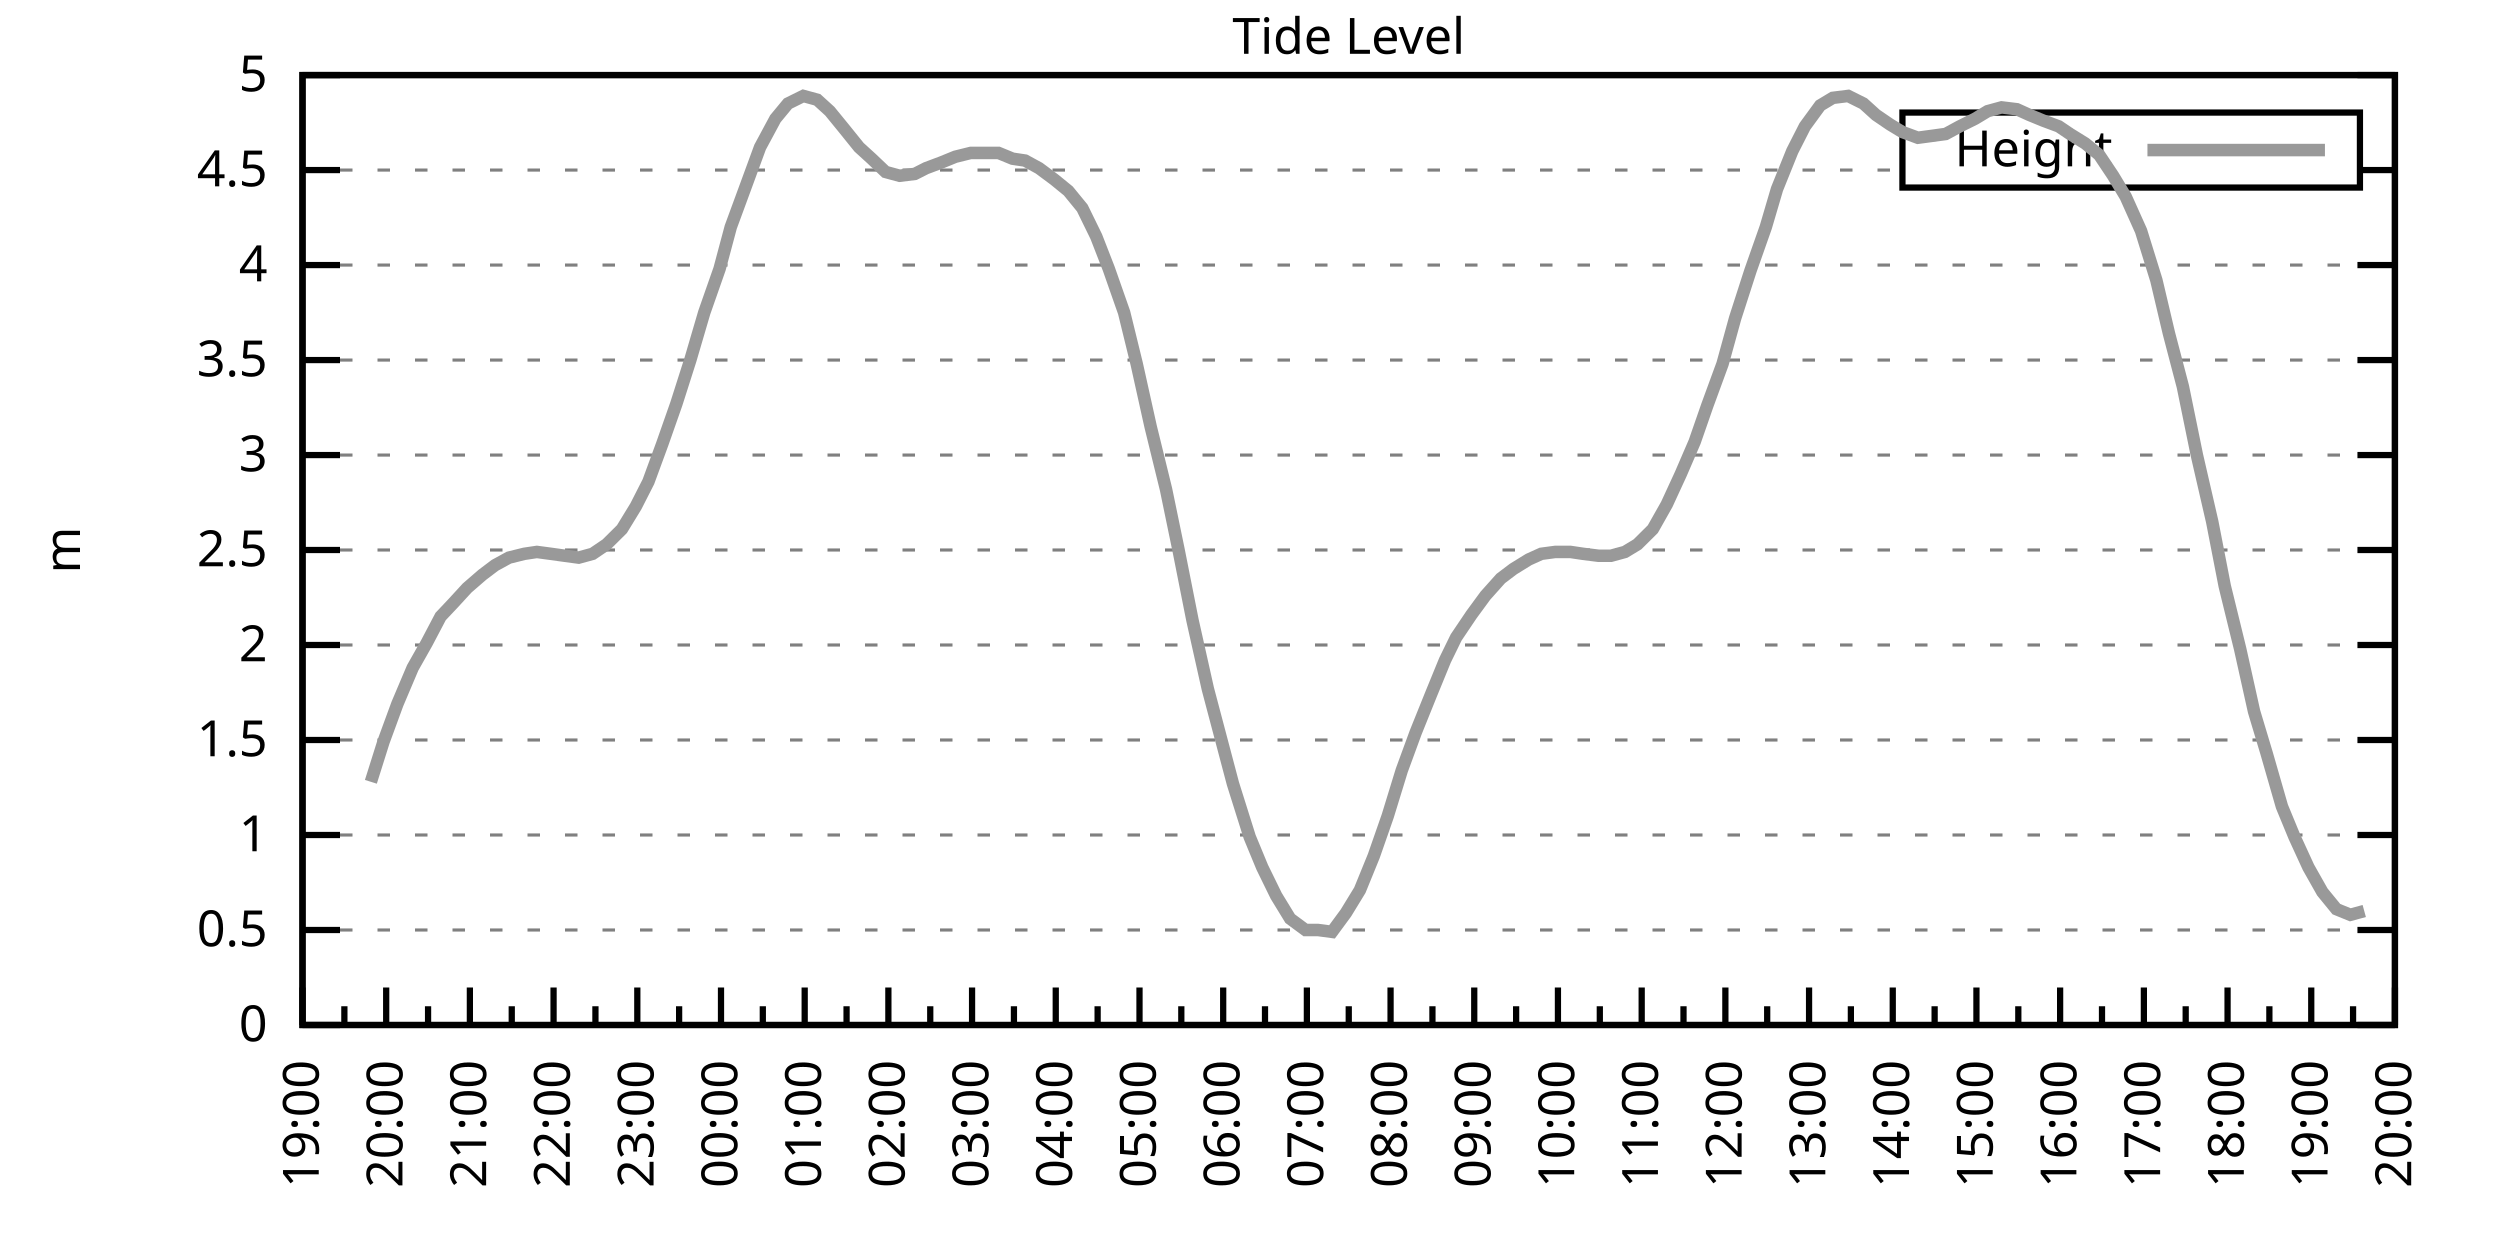
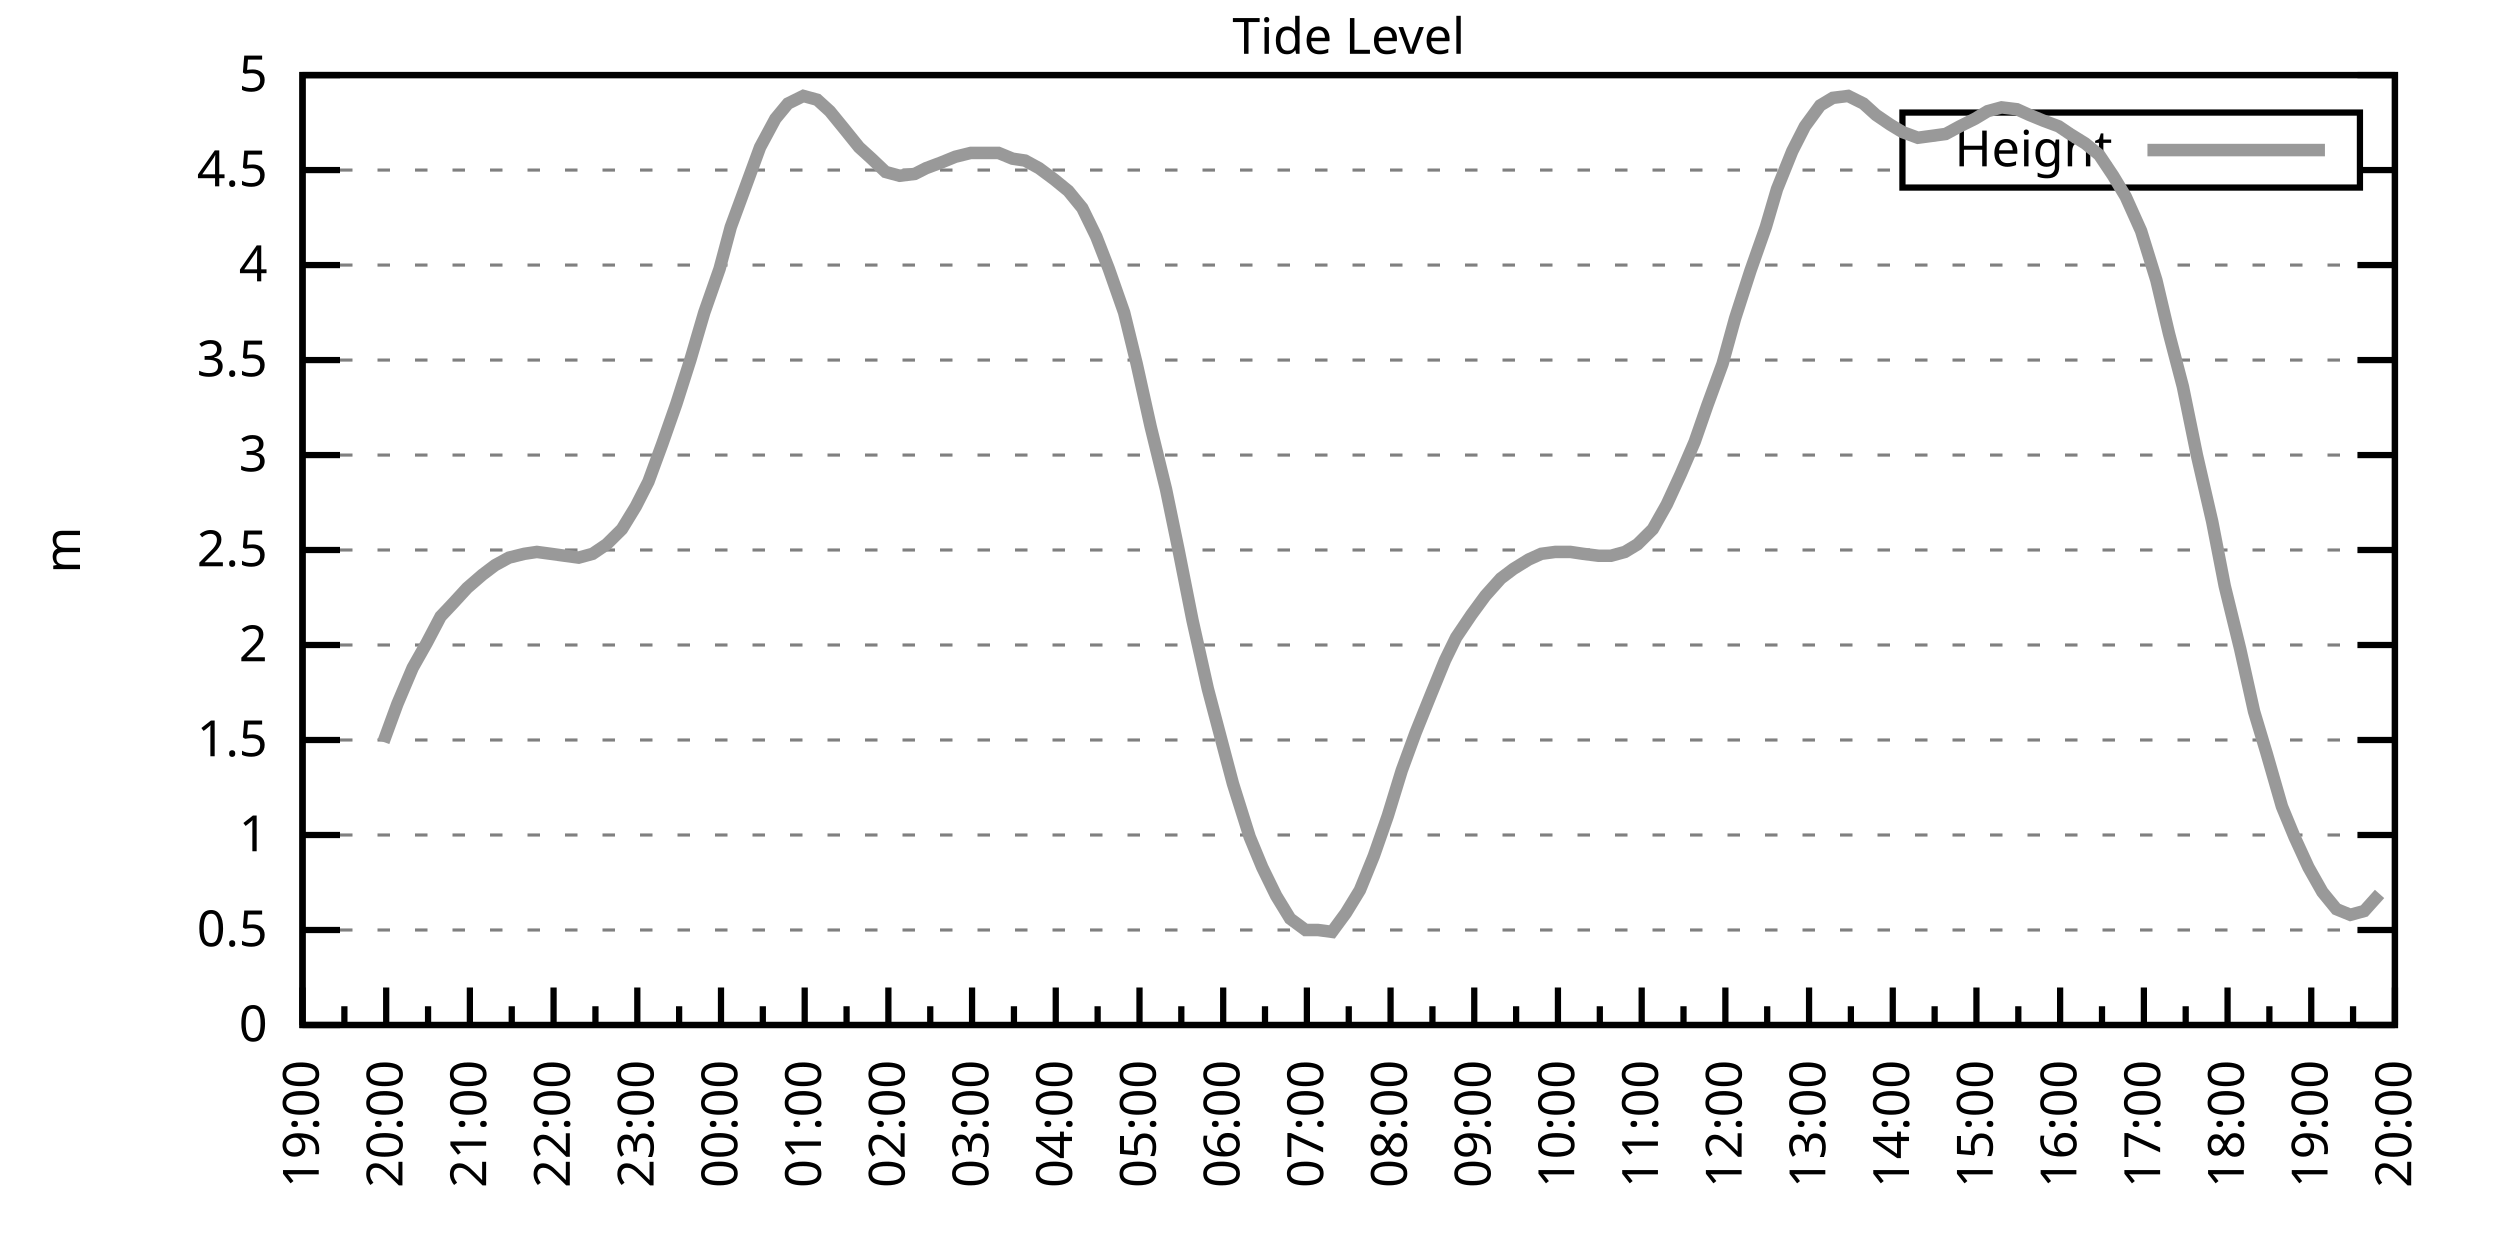
<svg xmlns="http://www.w3.org/2000/svg" xmlns:xlink="http://www.w3.org/1999/xlink" width="400" height="200" viewBox="0 0 400 200">
  <g id="gnuplot_canvas">
    <rect x="0" y="0" width="400" height="200" fill="none" />
    <defs>
      <circle id="gpDot" r="0.5" stroke-width="0.5" stroke="currentColor" />
      <path id="gpPt0" stroke-width="0.333" stroke="currentColor" d="M-1,0 h2 M0,-1 v2" />
      <path id="gpPt1" stroke-width="0.333" stroke="currentColor" d="M-1,-1 L1,1 M1,-1 L-1,1" />
      <path id="gpPt2" stroke-width="0.333" stroke="currentColor" d="M-1,0 L1,0 M0,-1 L0,1 M-1,-1 L1,1 M-1,1 L1,-1" />
      <rect id="gpPt3" stroke-width="0.333" stroke="currentColor" x="-1" y="-1" width="2" height="2" />
      <rect id="gpPt4" stroke-width="0.333" stroke="currentColor" fill="currentColor" x="-1" y="-1" width="2" height="2" />
      <circle id="gpPt5" stroke-width="0.333" stroke="currentColor" cx="0" cy="0" r="1" />
      <use xlink:href="#gpPt5" id="gpPt6" fill="currentColor" stroke="none" />
      <path id="gpPt7" stroke-width="0.333" stroke="currentColor" d="M0,-1.33 L-1.33,0.67 L1.33,0.67 z" />
      <use xlink:href="#gpPt7" id="gpPt8" fill="currentColor" stroke="none" />
      <use xlink:href="#gpPt7" id="gpPt9" stroke="currentColor" transform="rotate(180)" />
      <use xlink:href="#gpPt9" id="gpPt10" fill="currentColor" stroke="none" />
      <use xlink:href="#gpPt3" id="gpPt11" stroke="currentColor" transform="rotate(45)" />
      <use xlink:href="#gpPt11" id="gpPt12" fill="currentColor" stroke="none" />
      <path id="gpPt13" stroke-width="0.333" stroke="currentColor" d="M0,1.330 L1.265,0.411 L0.782,-1.067 L-0.782,-1.076 L-1.265,0.411 z" />
      <use xlink:href="#gpPt13" id="gpPt14" fill="currentColor" stroke="none" />
      <filter id="textbox" filterUnits="objectBoundingBox" x="0" y="0" height="1" width="1">
        <feFlood flood-color="white" flood-opacity="1" result="bgnd" />
        <feComposite in="SourceGraphic" in2="bgnd" operator="atop" />
      </filter>
      <filter id="greybox" filterUnits="objectBoundingBox" x="0" y="0" height="1" width="1">
        <feFlood flood-color="lightgrey" flood-opacity="1" result="grey" />
        <feComposite in="SourceGraphic" in2="grey" operator="atop" />
      </filter>
    </defs>
    <g fill="none" color="white" stroke="currentColor" stroke-width="1.00" stroke-linecap="butt" stroke-linejoin="miter">
</g>
    <g fill="none" color="black" stroke="currentColor" stroke-width="1.00" stroke-linecap="butt" stroke-linejoin="miter">
      <g stroke="none" shape-rendering="crispEdges">
        <polygon fill="rgb(255, 255, 255)" points="48.40,164.00 383.18,164.00 383.18,12.02 48.40,12.02 " />
      </g>
    </g>
    <g fill="none" color="black" stroke="currentColor" stroke-width="1.00" stroke-linecap="butt" stroke-linejoin="miter">
</g>
    <g fill="none" color="black" stroke="black" stroke-width="0.50" stroke-linecap="butt" stroke-linejoin="miter">
</g>
    <g fill="none" color="gray" stroke="currentColor" stroke-width="0.50" stroke-linecap="butt" stroke-linejoin="miter">
      <path stroke="gray" stroke-dasharray="2,4" class="gridline" d="M48.40,164.00 L383.19,164.00  " />
    </g>
    <g fill="none" color="gray" stroke="gray" stroke-width="1.00" stroke-linecap="butt" stroke-linejoin="miter">
</g>
    <g fill="none" color="black" stroke="currentColor" stroke-width="1.00" stroke-linecap="butt" stroke-linejoin="miter">
      <path stroke="black" d="M48.40,164.00 L54.40,164.00 M383.19,164.00 L377.19,164.00  " />
      <g transform="translate(42.80,166.60)" stroke="none" fill="black" font-family="Sans" font-size="8.00" text-anchor="end">
        <text>
          <tspan font-family="Sans"> 0</tspan>
        </text>
      </g>
    </g>
    <g fill="none" color="black" stroke="currentColor" stroke-width="1.00" stroke-linecap="butt" stroke-linejoin="miter">
</g>
    <g fill="none" color="black" stroke="black" stroke-width="0.50" stroke-linecap="butt" stroke-linejoin="miter">
</g>
    <g fill="none" color="gray" stroke="currentColor" stroke-width="0.50" stroke-linecap="butt" stroke-linejoin="miter">
      <path stroke="gray" stroke-dasharray="2,4" class="gridline" d="M48.40,148.80 L383.19,148.80  " />
    </g>
    <g fill="none" color="gray" stroke="gray" stroke-width="1.00" stroke-linecap="butt" stroke-linejoin="miter">
</g>
    <g fill="none" color="black" stroke="currentColor" stroke-width="1.00" stroke-linecap="butt" stroke-linejoin="miter">
      <path stroke="black" d="M48.40,148.80 L54.40,148.80 M383.19,148.80 L377.19,148.80  " />
      <g transform="translate(42.80,151.40)" stroke="none" fill="black" font-family="Sans" font-size="8.00" text-anchor="end">
        <text>
          <tspan font-family="Sans"> 0.5</tspan>
        </text>
      </g>
    </g>
    <g fill="none" color="black" stroke="currentColor" stroke-width="1.00" stroke-linecap="butt" stroke-linejoin="miter">
</g>
    <g fill="none" color="black" stroke="black" stroke-width="0.50" stroke-linecap="butt" stroke-linejoin="miter">
</g>
    <g fill="none" color="gray" stroke="currentColor" stroke-width="0.50" stroke-linecap="butt" stroke-linejoin="miter">
      <path stroke="gray" stroke-dasharray="2,4" class="gridline" d="M48.40,133.60 L383.19,133.60  " />
    </g>
    <g fill="none" color="gray" stroke="gray" stroke-width="1.00" stroke-linecap="butt" stroke-linejoin="miter">
</g>
    <g fill="none" color="black" stroke="currentColor" stroke-width="1.00" stroke-linecap="butt" stroke-linejoin="miter">
      <path stroke="black" d="M48.40,133.60 L54.40,133.60 M383.19,133.60 L377.19,133.60  " />
      <g transform="translate(42.80,136.20)" stroke="none" fill="black" font-family="Sans" font-size="8.00" text-anchor="end">
        <text>
          <tspan font-family="Sans"> 1</tspan>
        </text>
      </g>
    </g>
    <g fill="none" color="black" stroke="currentColor" stroke-width="1.00" stroke-linecap="butt" stroke-linejoin="miter">
</g>
    <g fill="none" color="black" stroke="black" stroke-width="0.50" stroke-linecap="butt" stroke-linejoin="miter">
</g>
    <g fill="none" color="gray" stroke="currentColor" stroke-width="0.50" stroke-linecap="butt" stroke-linejoin="miter">
      <path stroke="gray" stroke-dasharray="2,4" class="gridline" d="M48.40,118.40 L383.19,118.40  " />
    </g>
    <g fill="none" color="gray" stroke="gray" stroke-width="1.00" stroke-linecap="butt" stroke-linejoin="miter">
</g>
    <g fill="none" color="black" stroke="currentColor" stroke-width="1.00" stroke-linecap="butt" stroke-linejoin="miter">
      <path stroke="black" d="M48.40,118.40 L54.40,118.40 M383.19,118.40 L377.19,118.40  " />
      <g transform="translate(42.80,121.00)" stroke="none" fill="black" font-family="Sans" font-size="8.00" text-anchor="end">
        <text>
          <tspan font-family="Sans"> 1.5</tspan>
        </text>
      </g>
    </g>
    <g fill="none" color="black" stroke="currentColor" stroke-width="1.00" stroke-linecap="butt" stroke-linejoin="miter">
</g>
    <g fill="none" color="black" stroke="black" stroke-width="0.50" stroke-linecap="butt" stroke-linejoin="miter">
</g>
    <g fill="none" color="gray" stroke="currentColor" stroke-width="0.50" stroke-linecap="butt" stroke-linejoin="miter">
      <path stroke="gray" stroke-dasharray="2,4" class="gridline" d="M48.40,103.20 L383.19,103.20  " />
    </g>
    <g fill="none" color="gray" stroke="gray" stroke-width="1.00" stroke-linecap="butt" stroke-linejoin="miter">
</g>
    <g fill="none" color="black" stroke="currentColor" stroke-width="1.00" stroke-linecap="butt" stroke-linejoin="miter">
      <path stroke="black" d="M48.40,103.20 L54.40,103.20 M383.19,103.20 L377.19,103.20  " />
      <g transform="translate(42.80,105.80)" stroke="none" fill="black" font-family="Sans" font-size="8.00" text-anchor="end">
        <text>
          <tspan font-family="Sans"> 2</tspan>
        </text>
      </g>
    </g>
    <g fill="none" color="black" stroke="currentColor" stroke-width="1.00" stroke-linecap="butt" stroke-linejoin="miter">
</g>
    <g fill="none" color="black" stroke="black" stroke-width="0.50" stroke-linecap="butt" stroke-linejoin="miter">
</g>
    <g fill="none" color="gray" stroke="currentColor" stroke-width="0.50" stroke-linecap="butt" stroke-linejoin="miter">
      <path stroke="gray" stroke-dasharray="2,4" class="gridline" d="M48.40,88.00 L383.19,88.00  " />
    </g>
    <g fill="none" color="gray" stroke="gray" stroke-width="1.00" stroke-linecap="butt" stroke-linejoin="miter">
</g>
    <g fill="none" color="black" stroke="currentColor" stroke-width="1.00" stroke-linecap="butt" stroke-linejoin="miter">
      <path stroke="black" d="M48.40,88.00 L54.40,88.00 M383.19,88.00 L377.19,88.00  " />
      <g transform="translate(42.80,90.60)" stroke="none" fill="black" font-family="Sans" font-size="8.00" text-anchor="end">
        <text>
          <tspan font-family="Sans"> 2.5</tspan>
        </text>
      </g>
    </g>
    <g fill="none" color="black" stroke="currentColor" stroke-width="1.00" stroke-linecap="butt" stroke-linejoin="miter">
</g>
    <g fill="none" color="black" stroke="black" stroke-width="0.50" stroke-linecap="butt" stroke-linejoin="miter">
</g>
    <g fill="none" color="gray" stroke="currentColor" stroke-width="0.50" stroke-linecap="butt" stroke-linejoin="miter">
      <path stroke="gray" stroke-dasharray="2,4" class="gridline" d="M48.40,72.81 L383.19,72.81  " />
    </g>
    <g fill="none" color="gray" stroke="gray" stroke-width="1.00" stroke-linecap="butt" stroke-linejoin="miter">
</g>
    <g fill="none" color="black" stroke="currentColor" stroke-width="1.00" stroke-linecap="butt" stroke-linejoin="miter">
      <path stroke="black" d="M48.40,72.81 L54.40,72.81 M383.19,72.81 L377.19,72.81  " />
      <g transform="translate(42.80,75.41)" stroke="none" fill="black" font-family="Sans" font-size="8.00" text-anchor="end">
        <text>
          <tspan font-family="Sans"> 3</tspan>
        </text>
      </g>
    </g>
    <g fill="none" color="black" stroke="currentColor" stroke-width="1.00" stroke-linecap="butt" stroke-linejoin="miter">
</g>
    <g fill="none" color="black" stroke="black" stroke-width="0.50" stroke-linecap="butt" stroke-linejoin="miter">
</g>
    <g fill="none" color="gray" stroke="currentColor" stroke-width="0.50" stroke-linecap="butt" stroke-linejoin="miter">
      <path stroke="gray" stroke-dasharray="2,4" class="gridline" d="M48.40,57.61 L383.19,57.61  " />
    </g>
    <g fill="none" color="gray" stroke="gray" stroke-width="1.00" stroke-linecap="butt" stroke-linejoin="miter">
</g>
    <g fill="none" color="black" stroke="currentColor" stroke-width="1.00" stroke-linecap="butt" stroke-linejoin="miter">
      <path stroke="black" d="M48.40,57.61 L54.40,57.61 M383.19,57.61 L377.19,57.61  " />
      <g transform="translate(42.80,60.21)" stroke="none" fill="black" font-family="Sans" font-size="8.00" text-anchor="end">
        <text>
          <tspan font-family="Sans"> 3.5</tspan>
        </text>
      </g>
    </g>
    <g fill="none" color="black" stroke="currentColor" stroke-width="1.00" stroke-linecap="butt" stroke-linejoin="miter">
</g>
    <g fill="none" color="black" stroke="black" stroke-width="0.50" stroke-linecap="butt" stroke-linejoin="miter">
</g>
    <g fill="none" color="gray" stroke="currentColor" stroke-width="0.50" stroke-linecap="butt" stroke-linejoin="miter">
      <path stroke="gray" stroke-dasharray="2,4" class="gridline" d="M48.40,42.41 L383.19,42.41  " />
    </g>
    <g fill="none" color="gray" stroke="gray" stroke-width="1.00" stroke-linecap="butt" stroke-linejoin="miter">
</g>
    <g fill="none" color="black" stroke="currentColor" stroke-width="1.00" stroke-linecap="butt" stroke-linejoin="miter">
      <path stroke="black" d="M48.40,42.41 L54.40,42.41 M383.19,42.41 L377.19,42.41  " />
      <g transform="translate(42.80,45.01)" stroke="none" fill="black" font-family="Sans" font-size="8.00" text-anchor="end">
        <text>
          <tspan font-family="Sans"> 4</tspan>
        </text>
      </g>
    </g>
    <g fill="none" color="black" stroke="currentColor" stroke-width="1.00" stroke-linecap="butt" stroke-linejoin="miter">
</g>
    <g fill="none" color="black" stroke="black" stroke-width="0.50" stroke-linecap="butt" stroke-linejoin="miter">
</g>
    <g fill="none" color="gray" stroke="currentColor" stroke-width="0.50" stroke-linecap="butt" stroke-linejoin="miter">
      <path stroke="gray" stroke-dasharray="2,4" class="gridline" d="M48.40,27.21 L304.39,27.21 M377.59,27.21 L383.19,27.21  " />
    </g>
    <g fill="none" color="gray" stroke="gray" stroke-width="1.00" stroke-linecap="butt" stroke-linejoin="miter">
</g>
    <g fill="none" color="black" stroke="currentColor" stroke-width="1.00" stroke-linecap="butt" stroke-linejoin="miter">
      <path stroke="black" d="M48.40,27.21 L54.40,27.21 M383.19,27.21 L377.19,27.21  " />
      <g transform="translate(42.80,29.81)" stroke="none" fill="black" font-family="Sans" font-size="8.00" text-anchor="end">
        <text>
          <tspan font-family="Sans"> 4.5</tspan>
        </text>
      </g>
    </g>
    <g fill="none" color="black" stroke="currentColor" stroke-width="1.00" stroke-linecap="butt" stroke-linejoin="miter">
</g>
    <g fill="none" color="black" stroke="black" stroke-width="0.50" stroke-linecap="butt" stroke-linejoin="miter">
</g>
    <g fill="none" color="gray" stroke="currentColor" stroke-width="0.50" stroke-linecap="butt" stroke-linejoin="miter">
      <path stroke="gray" stroke-dasharray="2,4" class="gridline" d="M48.40,12.01 L383.19,12.01  " />
    </g>
    <g fill="none" color="gray" stroke="gray" stroke-width="1.00" stroke-linecap="butt" stroke-linejoin="miter">
</g>
    <g fill="none" color="black" stroke="currentColor" stroke-width="1.00" stroke-linecap="butt" stroke-linejoin="miter">
      <path stroke="black" d="M48.40,12.01 L54.40,12.01 M383.19,12.01 L377.19,12.01  " />
      <g transform="translate(42.80,14.61)" stroke="none" fill="black" font-family="Sans" font-size="8.00" text-anchor="end">
        <text>
          <tspan font-family="Sans"> 5</tspan>
        </text>
      </g>
    </g>
    <g fill="none" color="black" stroke="currentColor" stroke-width="1.00" stroke-linecap="butt" stroke-linejoin="miter">
      <path stroke="black" d="M48.40,164.00 L48.40,158.00  " />
      <g transform="translate(51.00,169.60) rotate(270)" stroke="none" fill="black" font-family="Sans" font-size="8.00" text-anchor="end">
        <text>
          <tspan font-family="Sans">19:00</tspan>
        </text>
      </g>
    </g>
    <g fill="none" color="black" stroke="currentColor" stroke-width="1.00" stroke-linecap="butt" stroke-linejoin="miter">
      <path stroke="black" d="M55.10,164.00 L55.10,161.00 M61.79,164.00 L61.79,158.00  " />
      <g transform="translate(64.39,169.60) rotate(270)" stroke="none" fill="black" font-family="Sans" font-size="8.00" text-anchor="end">
        <text>
          <tspan font-family="Sans">20:00</tspan>
        </text>
      </g>
    </g>
    <g fill="none" color="black" stroke="currentColor" stroke-width="1.00" stroke-linecap="butt" stroke-linejoin="miter">
      <path stroke="black" d="M68.49,164.00 L68.49,161.00 M75.18,164.00 L75.18,158.00  " />
      <g transform="translate(77.78,169.60) rotate(270)" stroke="none" fill="black" font-family="Sans" font-size="8.00" text-anchor="end">
        <text>
          <tspan font-family="Sans">21:00</tspan>
        </text>
      </g>
    </g>
    <g fill="none" color="black" stroke="currentColor" stroke-width="1.00" stroke-linecap="butt" stroke-linejoin="miter">
      <path stroke="black" d="M81.88,164.00 L81.88,161.00 M88.57,164.00 L88.57,158.00  " />
      <g transform="translate(91.17,169.60) rotate(270)" stroke="none" fill="black" font-family="Sans" font-size="8.00" text-anchor="end">
        <text>
          <tspan font-family="Sans">22:00</tspan>
        </text>
      </g>
    </g>
    <g fill="none" color="black" stroke="currentColor" stroke-width="1.00" stroke-linecap="butt" stroke-linejoin="miter">
      <path stroke="black" d="M95.27,164.00 L95.27,161.00 M101.97,164.00 L101.97,158.00  " />
      <g transform="translate(104.57,169.60) rotate(270)" stroke="none" fill="black" font-family="Sans" font-size="8.00" text-anchor="end">
        <text>
          <tspan font-family="Sans">23:00</tspan>
        </text>
      </g>
    </g>
    <g fill="none" color="black" stroke="currentColor" stroke-width="1.00" stroke-linecap="butt" stroke-linejoin="miter">
      <path stroke="black" d="M108.66,164.00 L108.66,161.00 M115.36,164.00 L115.36,158.00  " />
      <g transform="translate(117.96,169.60) rotate(270)" stroke="none" fill="black" font-family="Sans" font-size="8.00" text-anchor="end">
        <text>
          <tspan font-family="Sans">00:00</tspan>
        </text>
      </g>
    </g>
    <g fill="none" color="black" stroke="currentColor" stroke-width="1.00" stroke-linecap="butt" stroke-linejoin="miter">
      <path stroke="black" d="M122.05,164.00 L122.05,161.00 M128.75,164.00 L128.75,158.00  " />
      <g transform="translate(131.35,169.60) rotate(270)" stroke="none" fill="black" font-family="Sans" font-size="8.00" text-anchor="end">
        <text>
          <tspan font-family="Sans">01:00</tspan>
        </text>
      </g>
    </g>
    <g fill="none" color="black" stroke="currentColor" stroke-width="1.00" stroke-linecap="butt" stroke-linejoin="miter">
      <path stroke="black" d="M135.45,164.00 L135.45,161.00 M142.14,164.00 L142.14,158.00  " />
      <g transform="translate(144.74,169.60) rotate(270)" stroke="none" fill="black" font-family="Sans" font-size="8.00" text-anchor="end">
        <text>
          <tspan font-family="Sans">02:00</tspan>
        </text>
      </g>
    </g>
    <g fill="none" color="black" stroke="currentColor" stroke-width="1.00" stroke-linecap="butt" stroke-linejoin="miter">
      <path stroke="black" d="M148.84,164.00 L148.84,161.00 M155.53,164.00 L155.53,158.00  " />
      <g transform="translate(158.13,169.60) rotate(270)" stroke="none" fill="black" font-family="Sans" font-size="8.00" text-anchor="end">
        <text>
          <tspan font-family="Sans">03:00</tspan>
        </text>
      </g>
    </g>
    <g fill="none" color="black" stroke="currentColor" stroke-width="1.00" stroke-linecap="butt" stroke-linejoin="miter">
      <path stroke="black" d="M162.23,164.00 L162.23,161.00 M168.92,164.00 L168.92,158.00  " />
      <g transform="translate(171.52,169.60) rotate(270)" stroke="none" fill="black" font-family="Sans" font-size="8.00" text-anchor="end">
        <text>
          <tspan font-family="Sans">04:00</tspan>
        </text>
      </g>
    </g>
    <g fill="none" color="black" stroke="currentColor" stroke-width="1.00" stroke-linecap="butt" stroke-linejoin="miter">
      <path stroke="black" d="M175.62,164.00 L175.62,161.00 M182.32,164.00 L182.32,158.00  " />
      <g transform="translate(184.92,169.60) rotate(270)" stroke="none" fill="black" font-family="Sans" font-size="8.00" text-anchor="end">
        <text>
          <tspan font-family="Sans">05:00</tspan>
        </text>
      </g>
    </g>
    <g fill="none" color="black" stroke="currentColor" stroke-width="1.00" stroke-linecap="butt" stroke-linejoin="miter">
      <path stroke="black" d="M189.01,164.00 L189.01,161.00 M195.71,164.00 L195.71,158.00  " />
      <g transform="translate(198.31,169.60) rotate(270)" stroke="none" fill="black" font-family="Sans" font-size="8.00" text-anchor="end">
        <text>
          <tspan font-family="Sans">06:00</tspan>
        </text>
      </g>
    </g>
    <g fill="none" color="black" stroke="currentColor" stroke-width="1.00" stroke-linecap="butt" stroke-linejoin="miter">
      <path stroke="black" d="M202.40,164.00 L202.40,161.00 M209.10,164.00 L209.10,158.00  " />
      <g transform="translate(211.70,169.60) rotate(270)" stroke="none" fill="black" font-family="Sans" font-size="8.00" text-anchor="end">
        <text>
          <tspan font-family="Sans">07:00</tspan>
        </text>
      </g>
    </g>
    <g fill="none" color="black" stroke="currentColor" stroke-width="1.00" stroke-linecap="butt" stroke-linejoin="miter">
      <path stroke="black" d="M215.80,164.00 L215.80,161.00 M222.49,164.00 L222.49,158.00  " />
      <g transform="translate(225.09,169.60) rotate(270)" stroke="none" fill="black" font-family="Sans" font-size="8.00" text-anchor="end">
        <text>
          <tspan font-family="Sans">08:00</tspan>
        </text>
      </g>
    </g>
    <g fill="none" color="black" stroke="currentColor" stroke-width="1.00" stroke-linecap="butt" stroke-linejoin="miter">
      <path stroke="black" d="M229.19,164.00 L229.19,161.00 M235.88,164.00 L235.88,158.00  " />
      <g transform="translate(238.48,169.60) rotate(270)" stroke="none" fill="black" font-family="Sans" font-size="8.00" text-anchor="end">
        <text>
          <tspan font-family="Sans">09:00</tspan>
        </text>
      </g>
    </g>
    <g fill="none" color="black" stroke="currentColor" stroke-width="1.00" stroke-linecap="butt" stroke-linejoin="miter">
      <path stroke="black" d="M242.58,164.00 L242.58,161.00 M249.27,164.00 L249.27,158.00  " />
      <g transform="translate(251.87,169.60) rotate(270)" stroke="none" fill="black" font-family="Sans" font-size="8.00" text-anchor="end">
        <text>
          <tspan font-family="Sans">10:00</tspan>
        </text>
      </g>
    </g>
    <g fill="none" color="black" stroke="currentColor" stroke-width="1.00" stroke-linecap="butt" stroke-linejoin="miter">
      <path stroke="black" d="M255.97,164.00 L255.97,161.00 M262.67,164.00 L262.67,158.00  " />
      <g transform="translate(265.27,169.60) rotate(270)" stroke="none" fill="black" font-family="Sans" font-size="8.00" text-anchor="end">
        <text>
          <tspan font-family="Sans">11:00</tspan>
        </text>
      </g>
    </g>
    <g fill="none" color="black" stroke="currentColor" stroke-width="1.00" stroke-linecap="butt" stroke-linejoin="miter">
      <path stroke="black" d="M269.36,164.00 L269.36,161.00 M276.06,164.00 L276.06,158.00  " />
      <g transform="translate(278.66,169.60) rotate(270)" stroke="none" fill="black" font-family="Sans" font-size="8.00" text-anchor="end">
        <text>
          <tspan font-family="Sans">12:00</tspan>
        </text>
      </g>
    </g>
    <g fill="none" color="black" stroke="currentColor" stroke-width="1.00" stroke-linecap="butt" stroke-linejoin="miter">
      <path stroke="black" d="M282.75,164.00 L282.75,161.00 M289.45,164.00 L289.45,158.00  " />
      <g transform="translate(292.05,169.60) rotate(270)" stroke="none" fill="black" font-family="Sans" font-size="8.00" text-anchor="end">
        <text>
          <tspan font-family="Sans">13:00</tspan>
        </text>
      </g>
    </g>
    <g fill="none" color="black" stroke="currentColor" stroke-width="1.00" stroke-linecap="butt" stroke-linejoin="miter">
      <path stroke="black" d="M296.14,164.00 L296.14,161.00 M302.84,164.00 L302.84,158.00  " />
      <g transform="translate(305.44,169.60) rotate(270)" stroke="none" fill="black" font-family="Sans" font-size="8.00" text-anchor="end">
        <text>
          <tspan font-family="Sans">14:00</tspan>
        </text>
      </g>
    </g>
    <g fill="none" color="black" stroke="currentColor" stroke-width="1.00" stroke-linecap="butt" stroke-linejoin="miter">
      <path stroke="black" d="M309.54,164.00 L309.54,161.00 M316.23,164.00 L316.23,158.00  " />
      <g transform="translate(318.83,169.60) rotate(270)" stroke="none" fill="black" font-family="Sans" font-size="8.00" text-anchor="end">
        <text>
          <tspan font-family="Sans">15:00</tspan>
        </text>
      </g>
    </g>
    <g fill="none" color="black" stroke="currentColor" stroke-width="1.00" stroke-linecap="butt" stroke-linejoin="miter">
      <path stroke="black" d="M322.93,164.00 L322.93,161.00 M329.62,164.00 L329.62,158.00  " />
      <g transform="translate(332.22,169.60) rotate(270)" stroke="none" fill="black" font-family="Sans" font-size="8.00" text-anchor="end">
        <text>
          <tspan font-family="Sans">16:00</tspan>
        </text>
      </g>
    </g>
    <g fill="none" color="black" stroke="currentColor" stroke-width="1.00" stroke-linecap="butt" stroke-linejoin="miter">
      <path stroke="black" d="M336.32,164.00 L336.32,161.00 M343.02,164.00 L343.02,158.00  " />
      <g transform="translate(345.62,169.60) rotate(270)" stroke="none" fill="black" font-family="Sans" font-size="8.00" text-anchor="end">
        <text>
          <tspan font-family="Sans">17:00</tspan>
        </text>
      </g>
    </g>
    <g fill="none" color="black" stroke="currentColor" stroke-width="1.00" stroke-linecap="butt" stroke-linejoin="miter">
      <path stroke="black" d="M349.71,164.00 L349.71,161.00 M356.41,164.00 L356.41,158.00  " />
      <g transform="translate(359.01,169.60) rotate(270)" stroke="none" fill="black" font-family="Sans" font-size="8.00" text-anchor="end">
        <text>
          <tspan font-family="Sans">18:00</tspan>
        </text>
      </g>
    </g>
    <g fill="none" color="black" stroke="currentColor" stroke-width="1.00" stroke-linecap="butt" stroke-linejoin="miter">
      <path stroke="black" d="M363.10,164.00 L363.10,161.00 M369.80,164.00 L369.80,158.00  " />
      <g transform="translate(372.40,169.60) rotate(270)" stroke="none" fill="black" font-family="Sans" font-size="8.00" text-anchor="end">
        <text>
          <tspan font-family="Sans">19:00</tspan>
        </text>
      </g>
    </g>
    <g fill="none" color="black" stroke="currentColor" stroke-width="1.00" stroke-linecap="butt" stroke-linejoin="miter">
      <path stroke="black" d="M376.49,164.00 L376.49,161.00 M383.19,164.00 L383.19,158.00  " />
      <g transform="translate(385.79,169.60) rotate(270)" stroke="none" fill="black" font-family="Sans" font-size="8.00" text-anchor="end">
        <text>
          <tspan font-family="Sans">20:00</tspan>
        </text>
      </g>
    </g>
    <g fill="none" color="black" stroke="currentColor" stroke-width="1.00" stroke-linecap="butt" stroke-linejoin="miter">
</g>
    <g fill="none" color="black" stroke="currentColor" stroke-width="1.00" stroke-linecap="butt" stroke-linejoin="miter">
      <path stroke="black" d="M48.40,12.01 L48.40,164.00 L383.19,164.00 L383.19,12.01 L48.40,12.01 Z  " />
    </g>
    <g fill="none" color="black" stroke="currentColor" stroke-width="1.00" stroke-linecap="butt" stroke-linejoin="miter">
      <g transform="translate(12.80,88.01) rotate(270)" stroke="none" fill="black" font-family="Sans" font-size="8.00" text-anchor="middle">
        <text>
          <tspan font-family="Sans">m</tspan>
        </text>
      </g>
    </g>
    <g fill="none" color="black" stroke="currentColor" stroke-width="1.00" stroke-linecap="butt" stroke-linejoin="miter">
</g>
    <g fill="none" color="black" stroke="currentColor" stroke-width="1.00" stroke-linecap="butt" stroke-linejoin="miter">
      <path stroke="black" d="M304.39,30.01 L304.39,18.01 L377.59,18.01 L377.59,30.01 L304.39,30.01 Z  " />
    </g>
    <g id="Tide_level_plot_1">
      <g fill="none" color="white" stroke="black" stroke-width="2.00" stroke-linecap="butt" stroke-linejoin="miter">
</g>
      <g fill="none" color="black" stroke="currentColor" stroke-width="2.00" stroke-linecap="butt" stroke-linejoin="miter">
        <g transform="translate(337.99,26.61)" stroke="none" fill="black" font-family="Sans" font-size="8.00" text-anchor="end">
          <text>
            <tspan font-family="Sans">Height</tspan>
          </text>
        </g>
      </g>
      <g fill="none" color="black" stroke="currentColor" stroke-width="2.00" stroke-linecap="butt" stroke-linejoin="miter">
-         <path stroke="rgb(153, 153, 153)" d="M343.59,24.01 L371.99,24.01 M59.34,125.09 L61.35,118.71 L63.58,112.63 L66.03,106.85 L68.26,102.90 L70.50,98.64   L72.50,96.52 L74.74,94.08 L77.19,91.96 L79.20,90.44 L81.43,89.22 L83.89,88.61 L85.90,88.31 L88.13,88.61   L90.36,88.92 L92.59,89.22 L94.82,88.61 L97.06,87.09 L99.51,84.66 L101.74,81.01 L103.75,77.06 L105.98,70.98   L108.22,64.60 L110.45,57.61 L112.68,50.01 L115.13,43.02 L116.92,36.33 L119.38,29.64 L121.61,23.56 L124.06,19.00   L126.07,16.57 L128.53,15.35 L130.76,15.96 L132.77,17.79 L135.00,20.52 L137.45,23.56 L139.46,25.39 L141.69,27.51   L143.93,28.12 L146.38,27.82 L148.17,26.91 L150.62,25.99 L152.85,25.08 L155.31,24.47 L157.32,24.47 L159.77,24.47   L162.01,25.39 L164.01,25.69 L166.25,26.91 L168.70,28.73 L170.93,30.55 L173.17,33.29 L175.40,37.85 L177.41,43.02   L179.86,50.01 L181.87,58.21 L184.10,68.25 L186.56,78.28 L188.57,88.00 L190.80,99.25 L193.25,110.20 L197.27,125.39   L199.95,133.91 L201.96,138.77 L204.19,143.33 L206.42,146.98 L208.88,148.80 L210.88,148.80 L213.12,149.10 L215.35,146.07   L217.58,142.42 L219.81,136.95 L222.04,130.56 L224.28,123.27 L226.51,117.19 L228.96,111.11 L231.20,105.64 L232.98,101.99   L235.44,98.34 L237.67,95.30 L240.12,92.56 L242.13,91.04 L244.59,89.52 L246.60,88.61 L248.83,88.31 L251.28,88.31   L253.29,88.61 L255.75,88.92 L257.76,88.92 L259.99,88.31 L262.00,87.09 L264.45,84.66 L266.68,80.71 L268.92,75.85   L271.15,70.68 L273.16,64.90 L275.61,58.21 L277.62,50.92 L280.07,43.32 L282.53,36.33 L284.32,30.25 L286.77,24.17   L288.78,20.22 L291.23,16.87 L293.24,15.66 L295.70,15.35 L298.15,16.57 L300.16,18.39 L302.39,19.91 L304.40,21.13   L306.86,22.04 L309.09,21.74 L311.32,21.43 L313.55,20.22 L316.01,19.00 L318.02,17.79 L320.25,17.18 L322.70,17.48   L324.71,18.39 L326.95,19.31 L329.40,20.22 L331.19,21.43 L333.64,22.95 L335.87,24.78 L338.10,28.12 L340.11,31.46   L342.57,36.94 L345.02,44.84 L347.03,53.35 L349.26,61.86 L351.50,72.81 L353.95,83.45 L355.96,93.78 L358.42,103.81   L360.65,113.84 L362.66,120.53 L365.11,129.04 L367.12,133.91 L369.35,138.77 L371.58,142.72 L373.82,145.46 L376.05,146.37   L378.28,145.76  " />
+         <path stroke="rgb(153, 153, 153)" d="M343.59,24.01 L371.99,24.01 M61.35,118.71 L63.58,112.63 L66.03,106.85 L68.26,102.90 L70.50,98.64 L72.50,96.52   L74.74,94.08 L77.19,91.96 L79.20,90.44 L81.43,89.22 L83.89,88.61 L85.90,88.31 L88.13,88.61 L90.36,88.92   L92.59,89.22 L94.82,88.61 L97.06,87.09 L99.51,84.66 L101.74,81.01 L103.75,77.06 L105.98,70.98 L108.22,64.60   L110.45,57.61 L112.68,50.01 L115.13,43.02 L116.92,36.33 L119.38,29.64 L121.61,23.56 L124.06,19.00 L126.07,16.57   L128.53,15.35 L130.76,15.96 L132.77,17.79 L135.00,20.52 L137.45,23.56 L139.46,25.39 L141.69,27.51 L143.93,28.12   L146.38,27.82 L148.17,26.91 L150.62,25.99 L152.85,25.08 L155.31,24.47 L157.32,24.47 L159.77,24.47 L162.01,25.39   L164.01,25.69 L166.25,26.91 L168.70,28.73 L170.93,30.55 L173.17,33.29 L175.40,37.85 L177.41,43.02 L179.86,50.01   L181.87,58.21 L184.10,68.25 L186.56,78.28 L188.57,88.00 L190.80,99.25 L193.25,110.20 L197.27,125.39 L199.95,133.91   L201.96,138.77 L204.19,143.33 L206.42,146.98 L208.88,148.80 L210.88,148.80 L213.12,149.10 L215.35,146.07 L217.58,142.42   L219.81,136.95 L222.04,130.56 L224.28,123.27 L226.51,117.19 L228.96,111.11 L231.20,105.64 L232.98,101.99 L235.44,98.34   L237.67,95.30 L240.12,92.56 L242.13,91.04 L244.59,89.52 L246.60,88.61 L248.83,88.31 L251.28,88.31 L253.29,88.61   L255.75,88.92 L257.76,88.92 L259.99,88.31 L262.00,87.09 L264.45,84.66 L266.68,80.71 L268.92,75.85 L271.15,70.68   L273.16,64.90 L275.61,58.21 L277.62,50.92 L280.07,43.32 L282.53,36.33 L284.32,30.25 L286.77,24.17 L288.78,20.22   L291.23,16.87 L293.24,15.66 L295.70,15.35 L298.15,16.57 L300.16,18.39 L302.39,19.91 L304.40,21.13 L306.86,22.04   L309.09,21.74 L311.32,21.43 L313.55,20.22 L316.01,19.00 L318.02,17.79 L320.25,17.18 L322.70,17.48 L324.71,18.39   L326.95,19.31 L329.40,20.22 L331.19,21.43 L333.64,22.95 L335.87,24.78 L338.10,28.12 L340.11,31.46 L342.57,36.94   L345.02,44.84 L347.03,53.35 L349.26,61.86 L351.50,72.81 L353.95,83.45 L355.96,93.78 L358.42,103.81 L360.65,113.84   L362.66,120.53 L365.11,129.04 L367.12,133.91 L369.35,138.77 L371.58,142.72 L373.82,145.46 L376.05,146.37 L378.28,145.76   L380.73,143.03  " />
      </g>
    </g>
    <g fill="none" color="black" stroke="currentColor" stroke-width="2.00" stroke-linecap="butt" stroke-linejoin="miter">
</g>
    <g fill="none" color="black" stroke="black" stroke-width="1.00" stroke-linecap="butt" stroke-linejoin="miter">
</g>
    <g fill="none" color="black" stroke="currentColor" stroke-width="1.00" stroke-linecap="butt" stroke-linejoin="miter">
      <path stroke="black" d="M48.40,12.01 L48.40,164.00 L383.19,164.00 L383.19,12.01 L48.40,12.01 Z  " />
    </g>
    <g fill="none" color="black" stroke="currentColor" stroke-width="1.00" stroke-linecap="butt" stroke-linejoin="miter">
      <g transform="translate(215.79,8.61)" stroke="none" fill="black" font-family="Sans" font-size="8.00" text-anchor="middle">
        <text>
          <tspan font-family="Sans">Tide Level</tspan>
        </text>
      </g>
    </g>
    <g fill="none" color="black" stroke="currentColor" stroke-width="1.00" stroke-linecap="butt" stroke-linejoin="miter">
</g>
  </g>
</svg>
